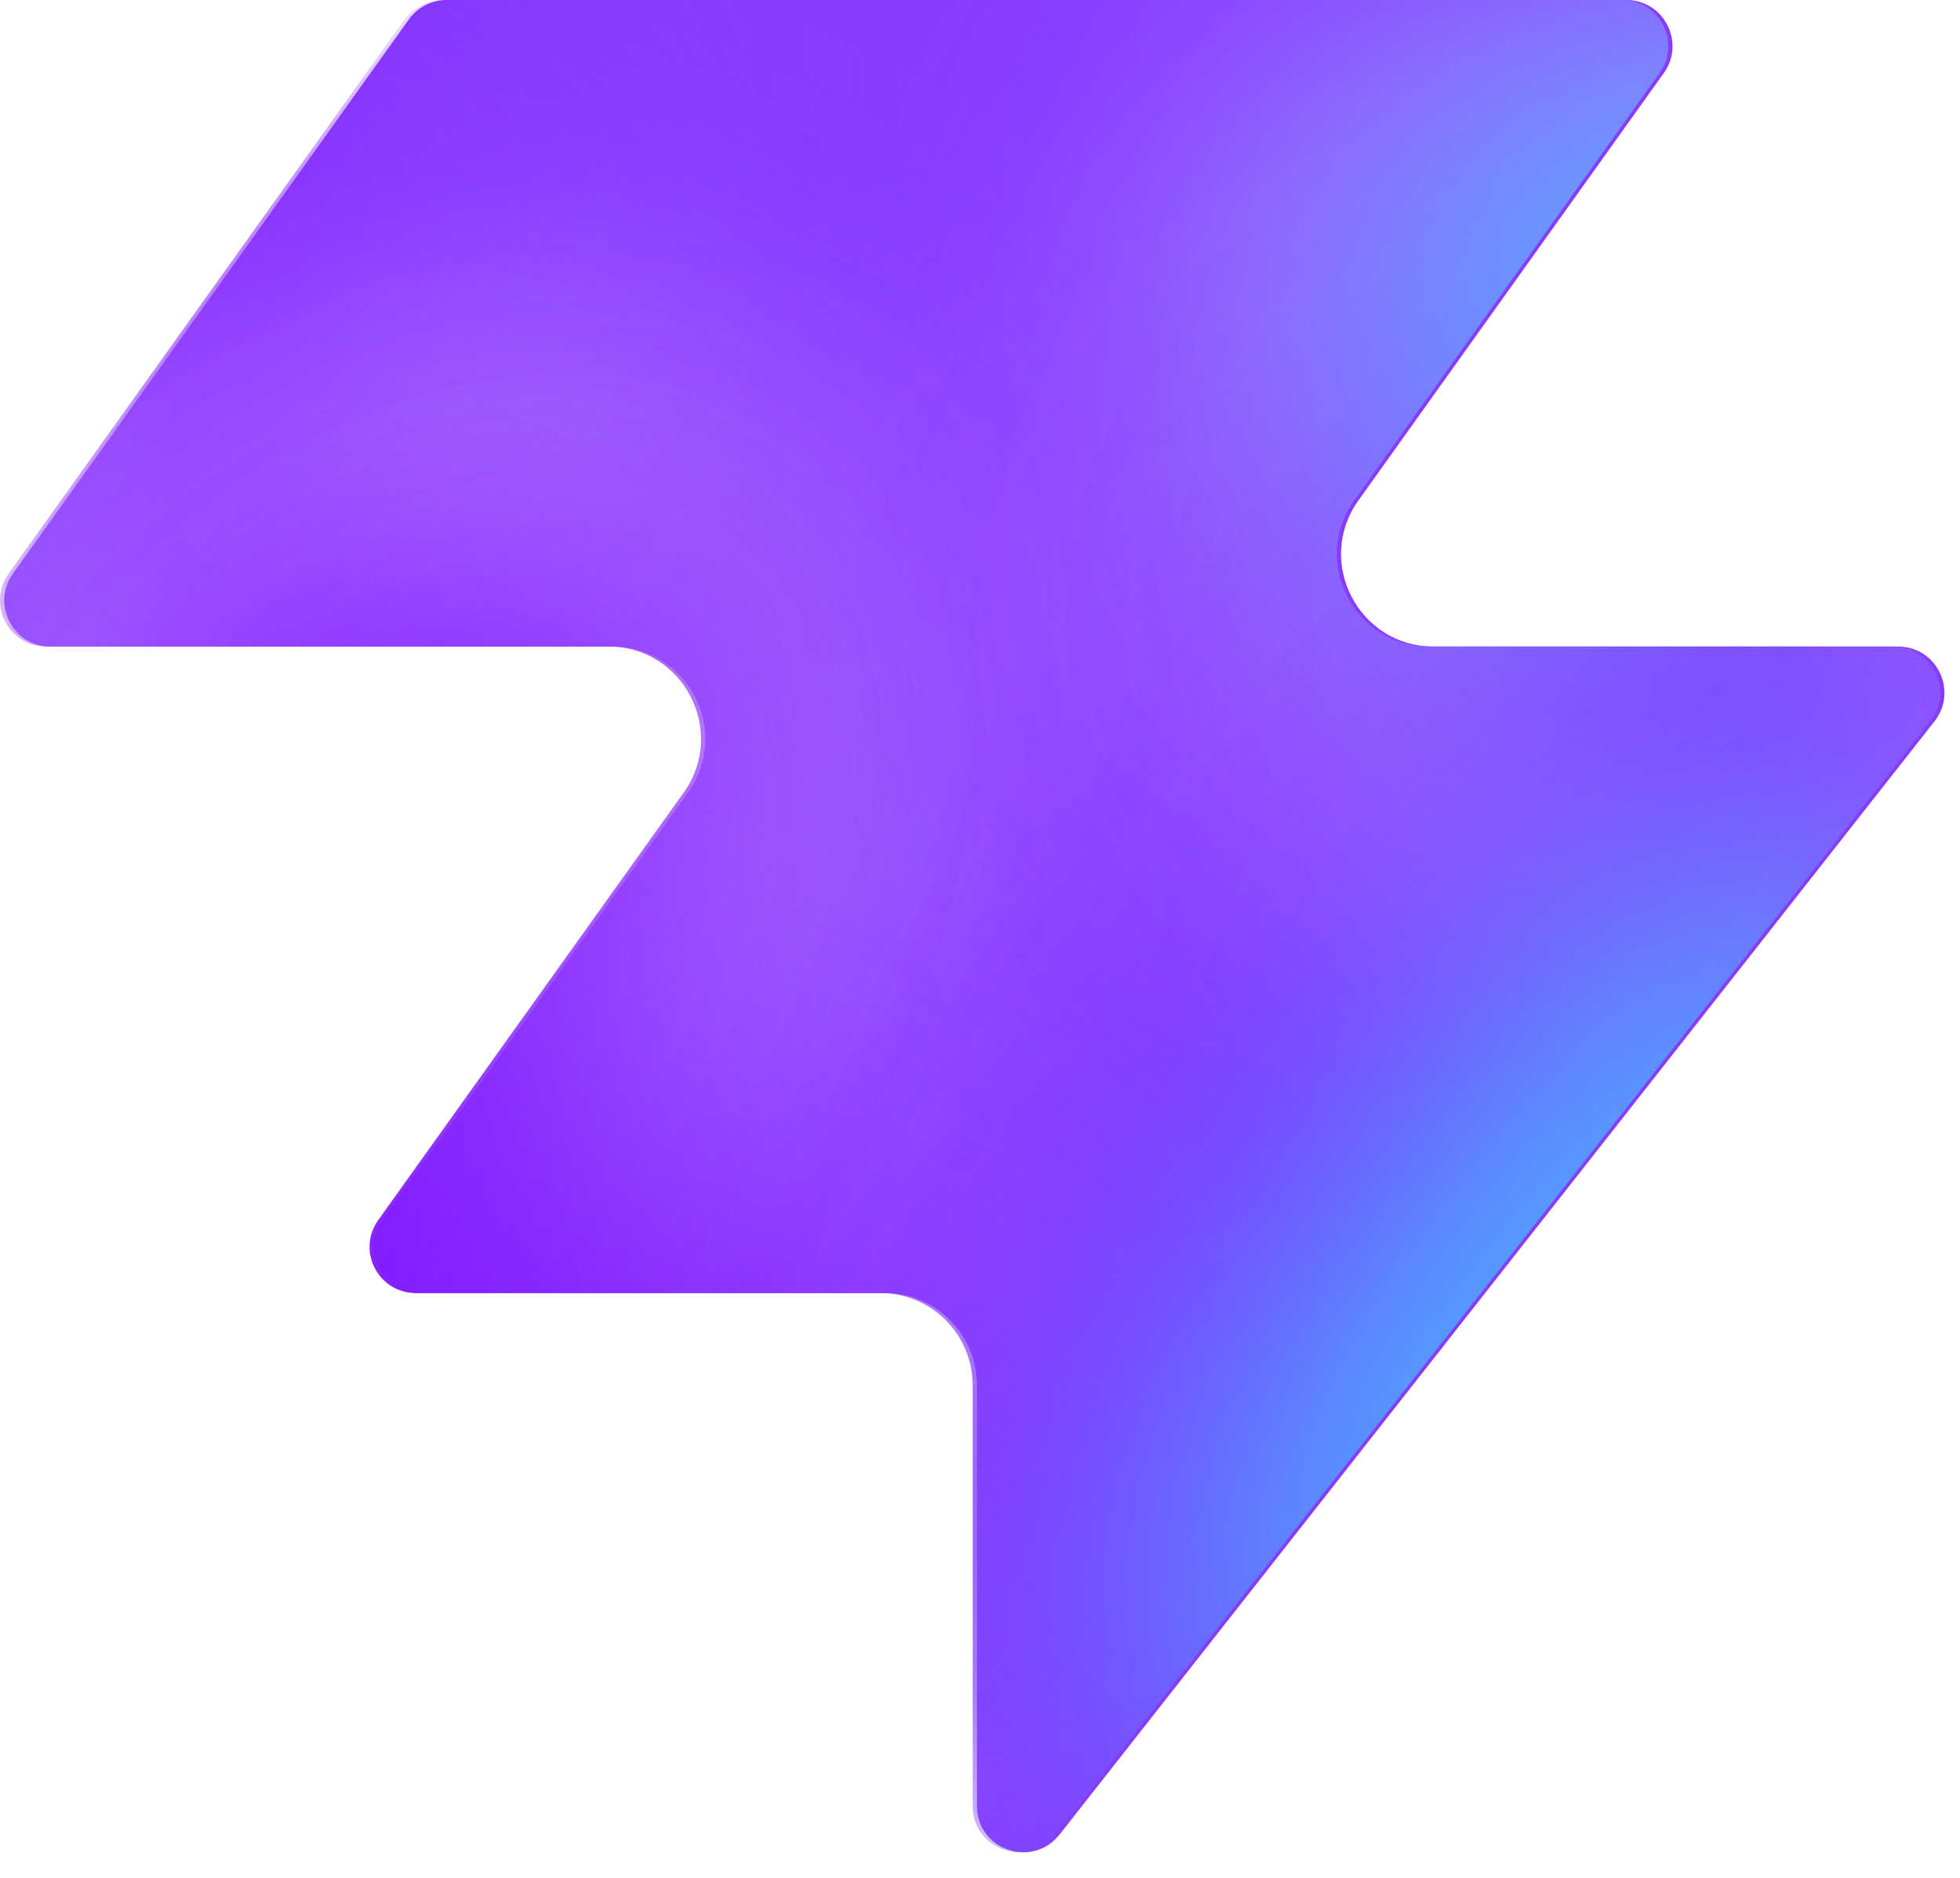
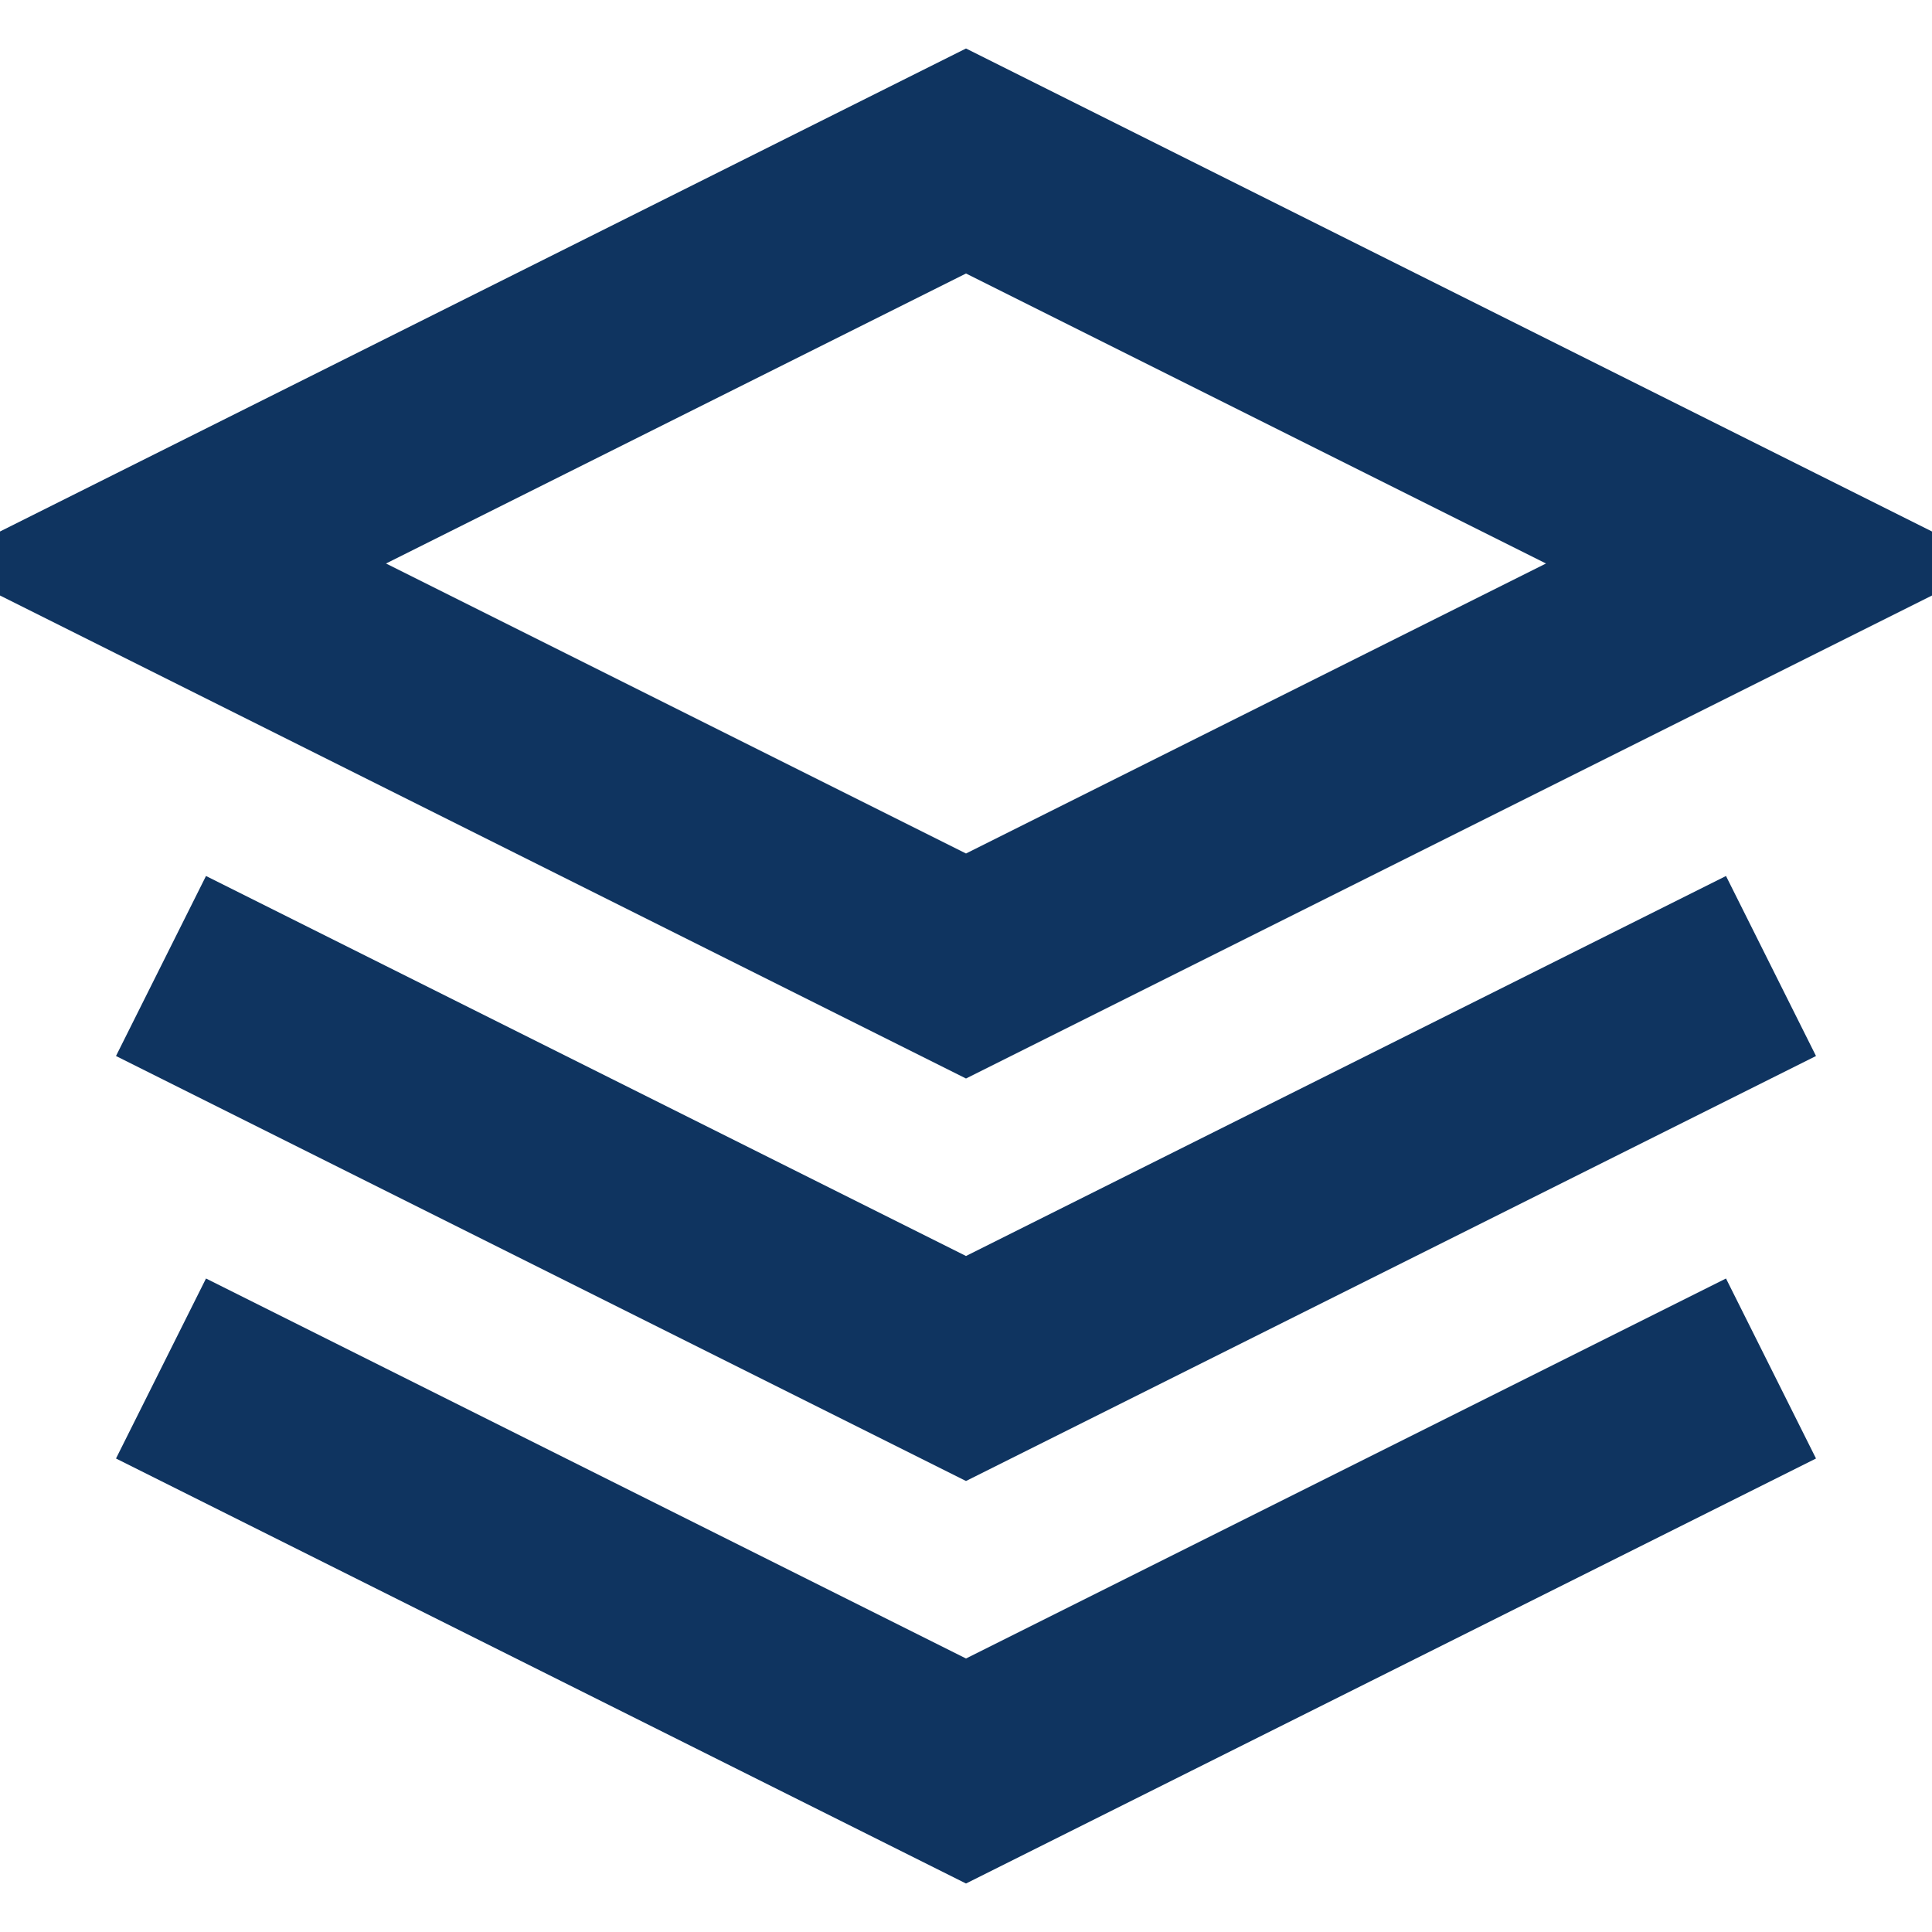
- <svg xmlns="http://www.w3.org/2000/svg" width="48" height="46" fill="none" viewBox="0 0 48 46">
-   <path fill="#863bff" d="M25.946 44.938c-.664.845-2.021.375-2.021-.698V33.937a2.26 2.26 0 0 0-2.262-2.262H10.287c-.92 0-1.456-1.04-.92-1.788l7.48-10.471c1.07-1.497 0-3.578-1.842-3.578H1.237c-.92 0-1.456-1.04-.92-1.788L10.013.474c.214-.297.556-.474.92-.474h28.894c.92 0 1.456 1.04.92 1.788l-7.48 10.471c-1.07 1.498 0 3.579 1.842 3.579h11.377c.943 0 1.473 1.088.89 1.83L25.947 44.94z" style="fill:#863bff;fill:color(display-p3 .525 .23 1);fill-opacity:1" />
-   <mask id="a" width="48" height="46" x="0" y="0" maskUnits="userSpaceOnUse" style="mask-type:alpha">
-     <path fill="#000" d="M25.842 44.938c-.664.844-2.021.375-2.021-.698V33.937a2.26 2.26 0 0 0-2.262-2.262H10.183c-.92 0-1.456-1.04-.92-1.788l7.48-10.471c1.07-1.498 0-3.579-1.842-3.579H1.133c-.92 0-1.456-1.04-.92-1.787L9.91.473c.214-.297.556-.474.92-.474h28.894c.92 0 1.456 1.04.92 1.788l-7.48 10.471c-1.07 1.498 0 3.578 1.842 3.578h11.377c.943 0 1.473 1.088.89 1.832L25.843 44.94z" style="fill:#000;fill-opacity:1" />
-   </mask>
-   <g mask="url(#a)">
-     <g filter="url(#b)">
-       <ellipse cx="5.508" cy="14.704" fill="#ede6ff" rx="5.508" ry="14.704" style="fill:#ede6ff;fill:color(display-p3 .927 .903 1);fill-opacity:1" transform="matrix(.00324 1 1 -.00324 -4.47 31.516)" />
-     </g>
-     <g filter="url(#c)">
-       <ellipse cx="10.399" cy="29.851" fill="#ede6ff" rx="10.399" ry="29.851" style="fill:#ede6ff;fill:color(display-p3 .927 .903 1);fill-opacity:1" transform="matrix(.00324 1 1 -.00324 -39.328 7.883)" />
-     </g>
-     <g filter="url(#d)">
-       <ellipse cx="5.508" cy="30.487" fill="#7e14ff" rx="5.508" ry="30.487" style="fill:#7e14ff;fill:color(display-p3 .492 .077 1);fill-opacity:1" transform="rotate(89.814 -25.913 -14.639)scale(1 -1)" />
-     </g>
-     <g filter="url(#e)">
-       <ellipse cx="5.508" cy="30.599" fill="#7e14ff" rx="5.508" ry="30.599" style="fill:#7e14ff;fill:color(display-p3 .492 .077 1);fill-opacity:1" transform="rotate(89.814 -32.644 -3.334)scale(1 -1)" />
-     </g>
-     <g filter="url(#f)">
-       <ellipse cx="5.508" cy="30.599" fill="#7e14ff" rx="5.508" ry="30.599" style="fill:#7e14ff;fill:color(display-p3 .492 .077 1);fill-opacity:1" transform="matrix(.00324 1 1 -.00324 -34.34 30.47)" />
-     </g>
-     <g filter="url(#g)">
-       <ellipse cx="14.072" cy="22.078" fill="#ede6ff" rx="14.072" ry="22.078" style="fill:#ede6ff;fill:color(display-p3 .927 .903 1);fill-opacity:1" transform="rotate(93.35 24.506 48.493)scale(-1 1)" />
-     </g>
-     <g filter="url(#h)">
-       <ellipse cx="3.47" cy="21.501" fill="#7e14ff" rx="3.47" ry="21.501" style="fill:#7e14ff;fill:color(display-p3 .492 .077 1);fill-opacity:1" transform="rotate(89.009 28.708 47.59)scale(-1 1)" />
-     </g>
-     <g filter="url(#i)">
-       <ellipse cx="3.47" cy="21.501" fill="#7e14ff" rx="3.47" ry="21.501" style="fill:#7e14ff;fill:color(display-p3 .492 .077 1);fill-opacity:1" transform="rotate(89.009 28.708 47.59)scale(-1 1)" />
-     </g>
-     <g filter="url(#j)">
-       <ellipse cx=".387" cy="8.972" fill="#7e14ff" rx="4.407" ry="29.108" style="fill:#7e14ff;fill:color(display-p3 .492 .077 1);fill-opacity:1" transform="rotate(39.51 .387 8.972)" />
-     </g>
-     <g filter="url(#k)">
-       <ellipse cx="47.523" cy="-6.092" fill="#7e14ff" rx="4.407" ry="29.108" style="fill:#7e14ff;fill:color(display-p3 .492 .077 1);fill-opacity:1" transform="rotate(37.892 47.523 -6.092)" />
-     </g>
-     <g filter="url(#l)">
-       <ellipse cx="41.412" cy="6.333" fill="#47bfff" rx="5.971" ry="9.665" style="fill:#47bfff;fill:color(display-p3 .28 .748 1);fill-opacity:1" transform="rotate(37.892 41.412 6.333)" />
-     </g>
-     <g filter="url(#m)">
-       <ellipse cx="-1.879" cy="38.332" fill="#7e14ff" rx="4.407" ry="29.108" style="fill:#7e14ff;fill:color(display-p3 .492 .077 1);fill-opacity:1" transform="rotate(37.892 -1.88 38.332)" />
-     </g>
-     <g filter="url(#n)">
-       <ellipse cx="-1.879" cy="38.332" fill="#7e14ff" rx="4.407" ry="29.108" style="fill:#7e14ff;fill:color(display-p3 .492 .077 1);fill-opacity:1" transform="rotate(37.892 -1.88 38.332)" />
-     </g>
-     <g filter="url(#o)">
-       <ellipse cx="35.651" cy="29.907" fill="#7e14ff" rx="4.407" ry="29.108" style="fill:#7e14ff;fill:color(display-p3 .492 .077 1);fill-opacity:1" transform="rotate(37.892 35.651 29.907)" />
-     </g>
-     <g filter="url(#p)">
-       <ellipse cx="38.418" cy="32.4" fill="#47bfff" rx="5.971" ry="15.297" style="fill:#47bfff;fill:color(display-p3 .28 .748 1);fill-opacity:1" transform="rotate(37.892 38.418 32.4)" />
-     </g>
-   </g>
-   <defs>
-     <filter id="b" width="60.045" height="41.654" x="-19.77" y="16.149" color-interpolation-filters="sRGB" filterUnits="userSpaceOnUse">
-       <feFlood flood-opacity="0" result="BackgroundImageFix" />
-       <feBlend in="SourceGraphic" in2="BackgroundImageFix" result="shape" />
-       <feGaussianBlur result="effect1_foregroundBlur_2002_17158" stdDeviation="7.659" />
-     </filter>
-     <filter id="c" width="90.34" height="51.437" x="-54.613" y="-7.533" color-interpolation-filters="sRGB" filterUnits="userSpaceOnUse">
-       <feFlood flood-opacity="0" result="BackgroundImageFix" />
-       <feBlend in="SourceGraphic" in2="BackgroundImageFix" result="shape" />
-       <feGaussianBlur result="effect1_foregroundBlur_2002_17158" stdDeviation="7.659" />
-     </filter>
-     <filter id="d" width="79.355" height="29.4" x="-49.64" y="2.03" color-interpolation-filters="sRGB" filterUnits="userSpaceOnUse">
-       <feFlood flood-opacity="0" result="BackgroundImageFix" />
-       <feBlend in="SourceGraphic" in2="BackgroundImageFix" result="shape" />
-       <feGaussianBlur result="effect1_foregroundBlur_2002_17158" stdDeviation="4.596" />
-     </filter>
-     <filter id="e" width="79.579" height="29.4" x="-45.045" y="20.029" color-interpolation-filters="sRGB" filterUnits="userSpaceOnUse">
-       <feFlood flood-opacity="0" result="BackgroundImageFix" />
-       <feBlend in="SourceGraphic" in2="BackgroundImageFix" result="shape" />
-       <feGaussianBlur result="effect1_foregroundBlur_2002_17158" stdDeviation="4.596" />
-     </filter>
-     <filter id="f" width="79.579" height="29.4" x="-43.513" y="21.178" color-interpolation-filters="sRGB" filterUnits="userSpaceOnUse">
-       <feFlood flood-opacity="0" result="BackgroundImageFix" />
-       <feBlend in="SourceGraphic" in2="BackgroundImageFix" result="shape" />
-       <feGaussianBlur result="effect1_foregroundBlur_2002_17158" stdDeviation="4.596" />
-     </filter>
-     <filter id="g" width="74.749" height="58.852" x="15.756" y="-17.901" color-interpolation-filters="sRGB" filterUnits="userSpaceOnUse">
-       <feFlood flood-opacity="0" result="BackgroundImageFix" />
-       <feBlend in="SourceGraphic" in2="BackgroundImageFix" result="shape" />
-       <feGaussianBlur result="effect1_foregroundBlur_2002_17158" stdDeviation="7.659" />
-     </filter>
-     <filter id="h" width="61.377" height="25.362" x="23.548" y="2.284" color-interpolation-filters="sRGB" filterUnits="userSpaceOnUse">
-       <feFlood flood-opacity="0" result="BackgroundImageFix" />
-       <feBlend in="SourceGraphic" in2="BackgroundImageFix" result="shape" />
-       <feGaussianBlur result="effect1_foregroundBlur_2002_17158" stdDeviation="4.596" />
-     </filter>
-     <filter id="i" width="61.377" height="25.362" x="23.548" y="2.284" color-interpolation-filters="sRGB" filterUnits="userSpaceOnUse">
-       <feFlood flood-opacity="0" result="BackgroundImageFix" />
-       <feBlend in="SourceGraphic" in2="BackgroundImageFix" result="shape" />
-       <feGaussianBlur result="effect1_foregroundBlur_2002_17158" stdDeviation="4.596" />
-     </filter>
-     <filter id="j" width="56.045" height="63.649" x="-27.636" y="-22.853" color-interpolation-filters="sRGB" filterUnits="userSpaceOnUse">
-       <feFlood flood-opacity="0" result="BackgroundImageFix" />
-       <feBlend in="SourceGraphic" in2="BackgroundImageFix" result="shape" />
-       <feGaussianBlur result="effect1_foregroundBlur_2002_17158" stdDeviation="4.596" />
-     </filter>
-     <filter id="k" width="54.814" height="64.646" x="20.116" y="-38.415" color-interpolation-filters="sRGB" filterUnits="userSpaceOnUse">
-       <feFlood flood-opacity="0" result="BackgroundImageFix" />
-       <feBlend in="SourceGraphic" in2="BackgroundImageFix" result="shape" />
-       <feGaussianBlur result="effect1_foregroundBlur_2002_17158" stdDeviation="4.596" />
-     </filter>
-     <filter id="l" width="33.541" height="35.313" x="24.641" y="-11.323" color-interpolation-filters="sRGB" filterUnits="userSpaceOnUse">
-       <feFlood flood-opacity="0" result="BackgroundImageFix" />
-       <feBlend in="SourceGraphic" in2="BackgroundImageFix" result="shape" />
-       <feGaussianBlur result="effect1_foregroundBlur_2002_17158" stdDeviation="4.596" />
-     </filter>
-     <filter id="m" width="54.814" height="64.646" x="-29.286" y="6.009" color-interpolation-filters="sRGB" filterUnits="userSpaceOnUse">
-       <feFlood flood-opacity="0" result="BackgroundImageFix" />
-       <feBlend in="SourceGraphic" in2="BackgroundImageFix" result="shape" />
-       <feGaussianBlur result="effect1_foregroundBlur_2002_17158" stdDeviation="4.596" />
-     </filter>
-     <filter id="n" width="54.814" height="64.646" x="-29.286" y="6.009" color-interpolation-filters="sRGB" filterUnits="userSpaceOnUse">
-       <feFlood flood-opacity="0" result="BackgroundImageFix" />
-       <feBlend in="SourceGraphic" in2="BackgroundImageFix" result="shape" />
-       <feGaussianBlur result="effect1_foregroundBlur_2002_17158" stdDeviation="4.596" />
-     </filter>
-     <filter id="o" width="54.814" height="64.646" x="8.244" y="-2.416" color-interpolation-filters="sRGB" filterUnits="userSpaceOnUse">
-       <feFlood flood-opacity="0" result="BackgroundImageFix" />
-       <feBlend in="SourceGraphic" in2="BackgroundImageFix" result="shape" />
-       <feGaussianBlur result="effect1_foregroundBlur_2002_17158" stdDeviation="4.596" />
-     </filter>
-     <filter id="p" width="39.409" height="43.623" x="18.713" y="10.588" color-interpolation-filters="sRGB" filterUnits="userSpaceOnUse">
-       <feFlood flood-opacity="0" result="BackgroundImageFix" />
-       <feBlend in="SourceGraphic" in2="BackgroundImageFix" result="shape" />
-       <feGaussianBlur result="effect1_foregroundBlur_2002_17158" stdDeviation="4.596" />
-     </filter>
-   </defs>
+ <svg xmlns="http://www.w3.org/2000/svg" viewBox="0 0 24 24" fill="none" stroke="#0f3460" stroke-width="2.5">
+   <path d="M12 2L2 7l10 5 10-5-10-5zM2 17l10 5 10-5M2 12l10 5 10-5" />
</svg>
